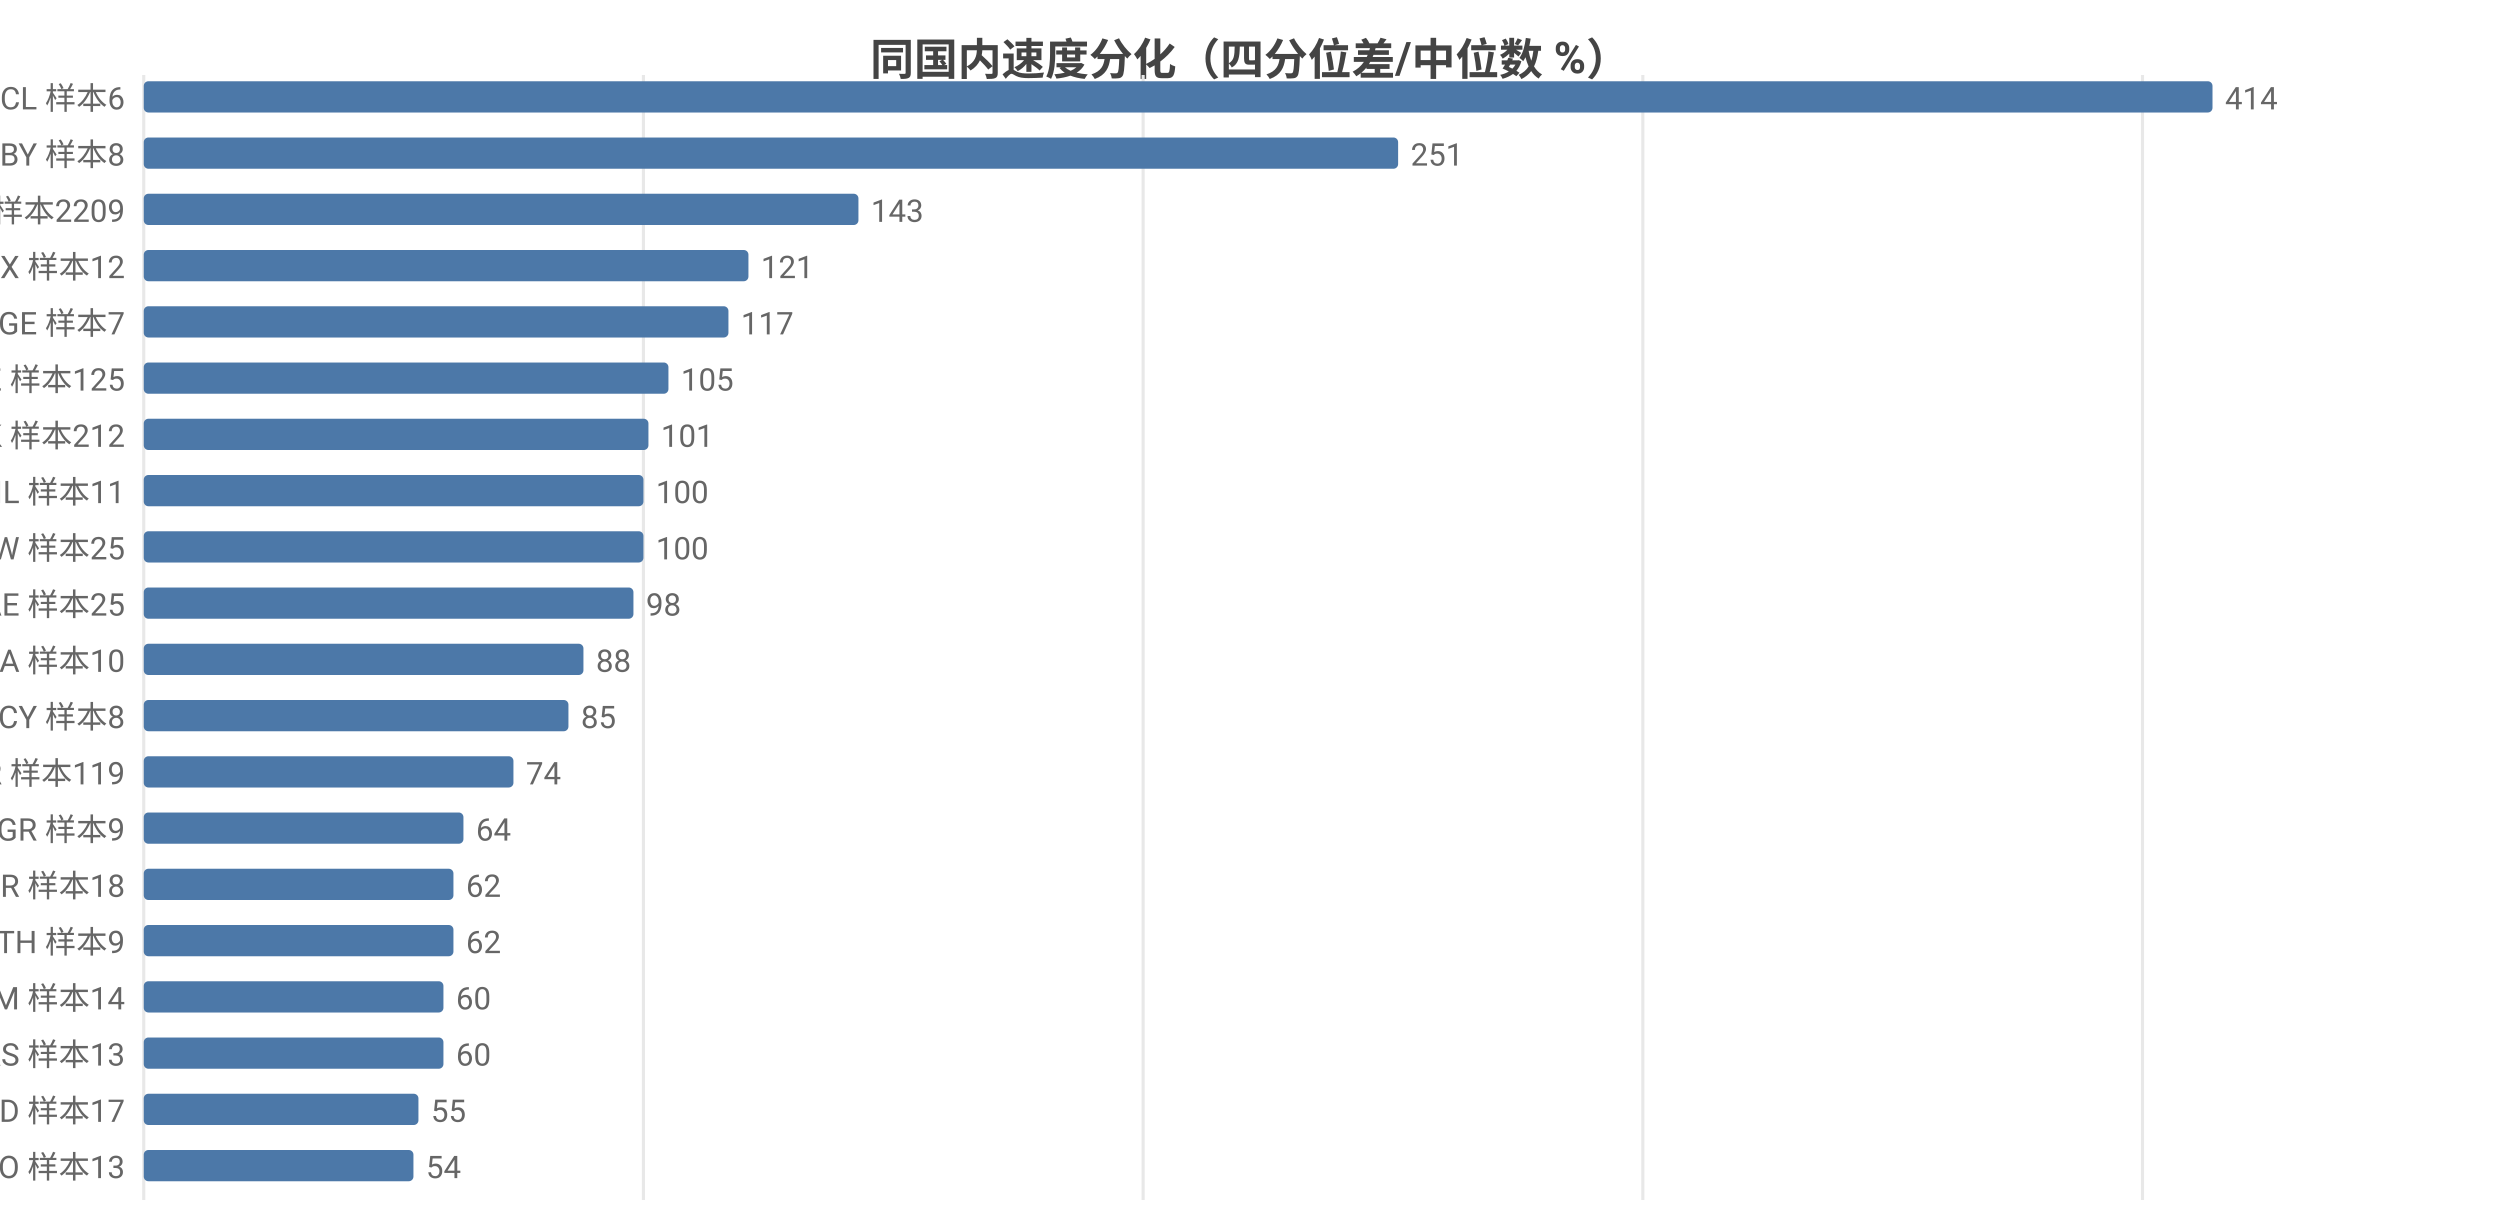
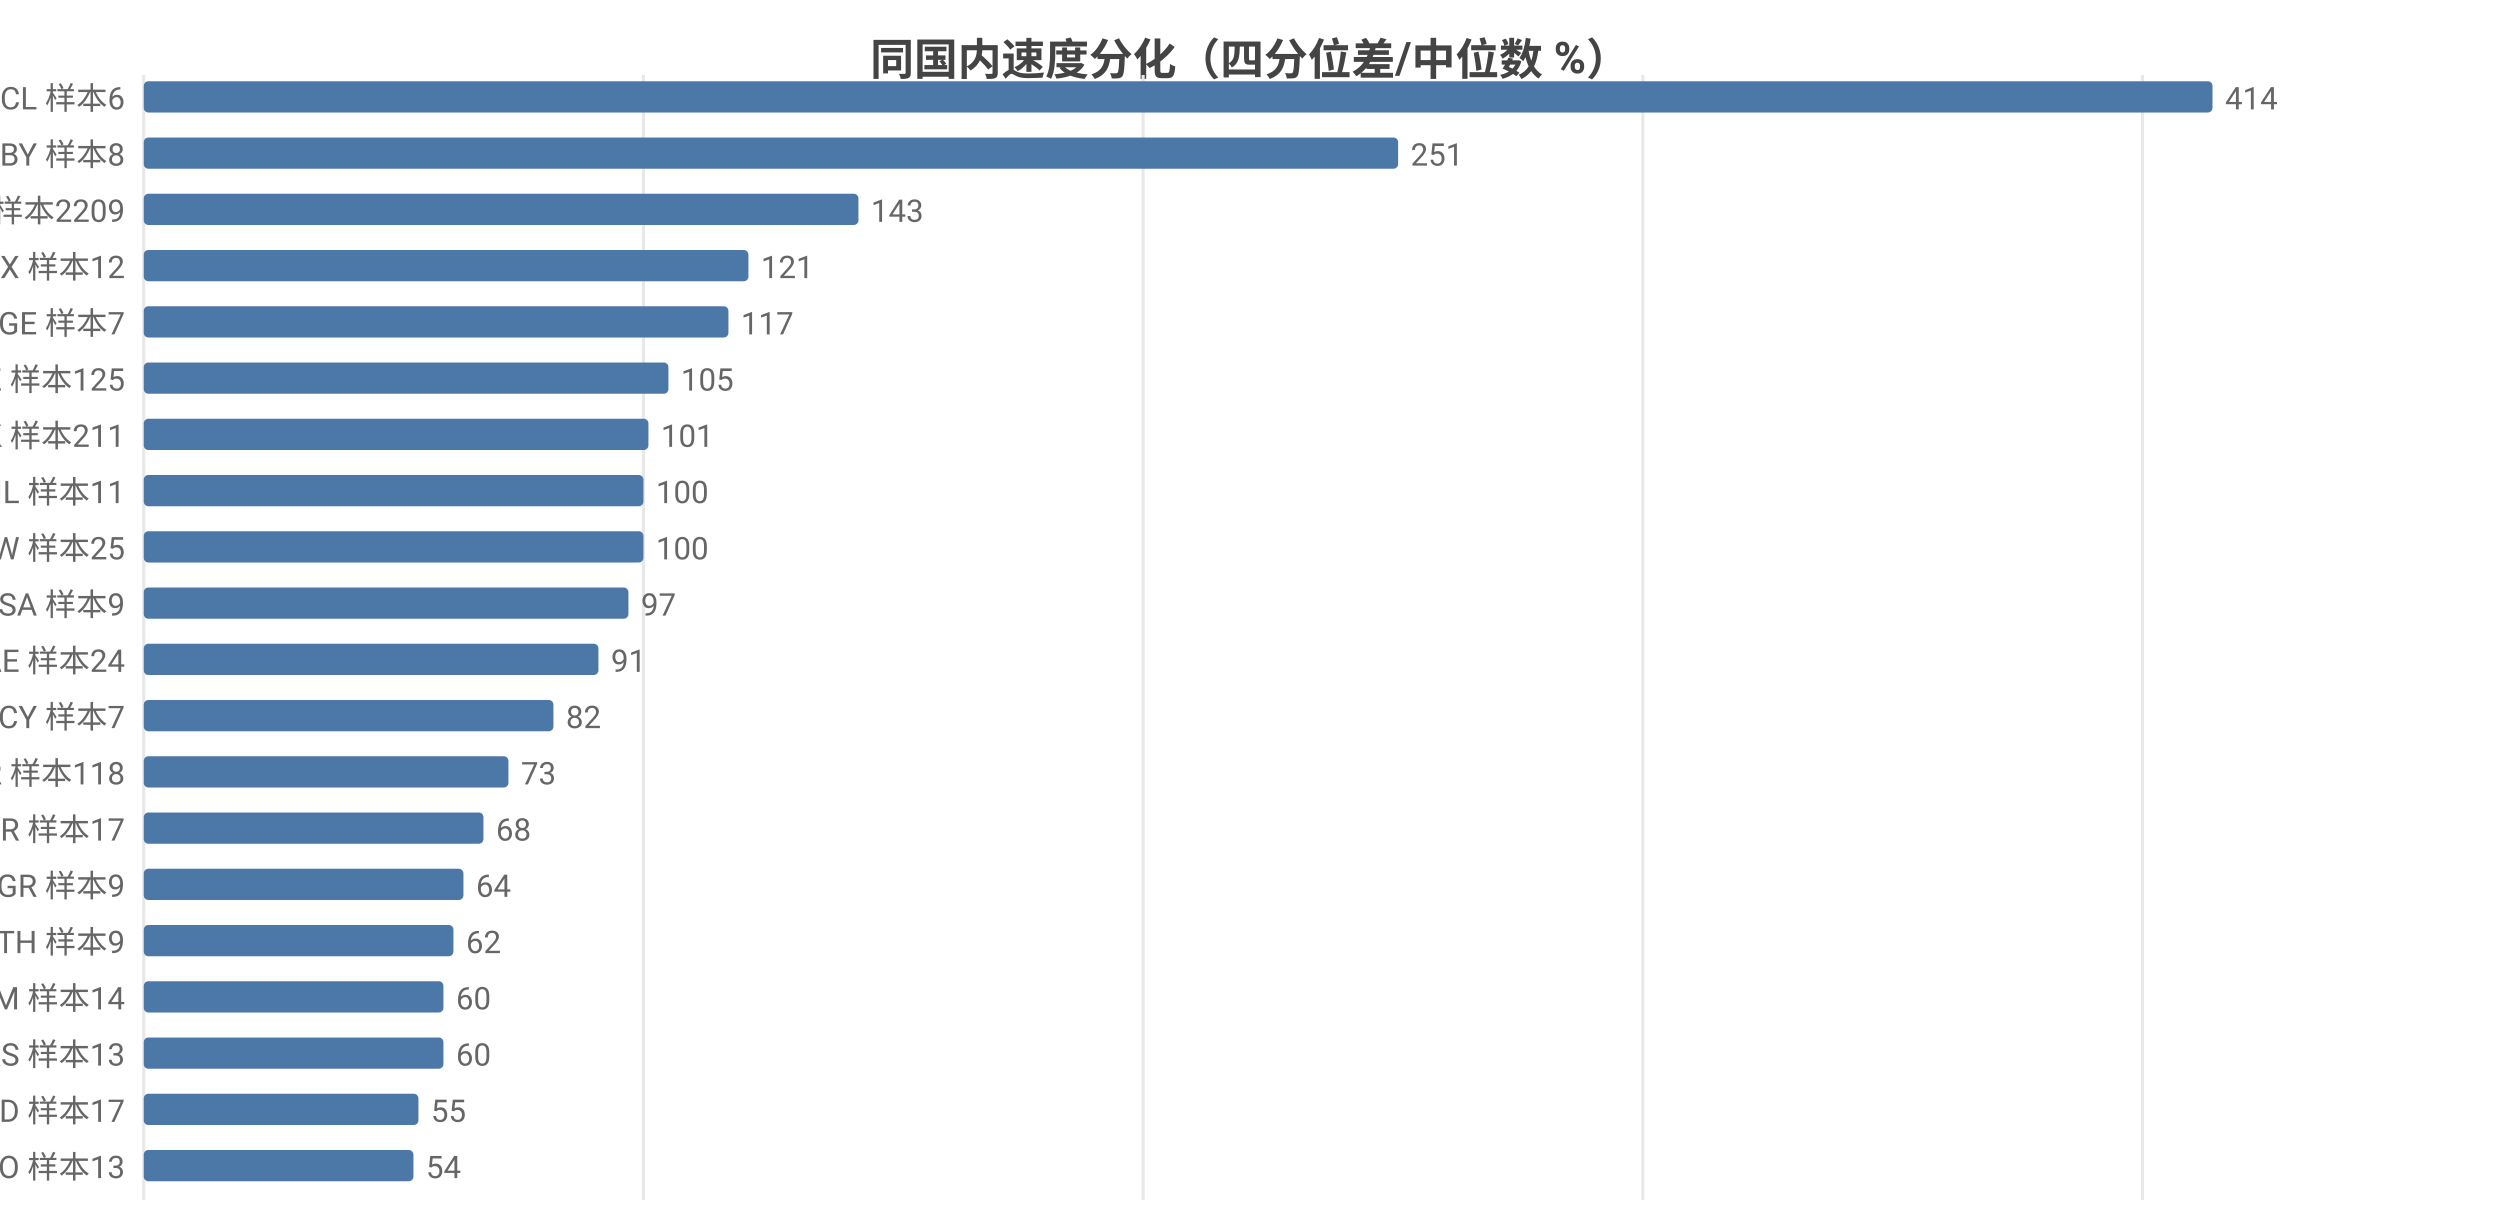
<svg xmlns="http://www.w3.org/2000/svg" width="800" height="392" viewBox="0 0 800 392">
  <rect width="800" height="392" fill="#ffffff" />
  <style>text{font-family:system-ui,-apple-system,'Segoe UI',Roboto,'PingFang SC','Microsoft YaHei','Noto Sans CJK SC',sans-serif}.g{stroke:#e8e8e8;stroke-width:1}.a{stroke:#999;stroke-width:1}.t{font-size:10px;fill:#666}.m{font-size:10px;text-anchor:middle;fill:#666}.e{font-size:10px;text-anchor:end;fill:#666}.l{font-size:11px;fill:#333}.tt{font-size:14px;font-weight:600;text-anchor:middle;fill:#444}.em{font-size:13px;text-anchor:middle;fill:#999}</style>
  <text class="tt" x="400.0" y="24">同国内速度分化（四分位差/中位数 %）</text>
  <line class="g" x1="46" y1="24" x2="46" y2="384" />
  <line class="g" x1="205.9" y1="24" x2="205.9" y2="384" />
  <line class="g" x1="365.8" y1="24" x2="365.8" y2="384" />
  <line class="g" x1="525.7" y1="24" x2="525.7" y2="384" />
  <line class="g" x1="685.6" y1="24" x2="685.6" y2="384" />
  <text class="e" x="40" y="35">CL 样本6</text>
  <rect x="46" y="26" width="662" height="10" fill="#4c78a8" rx="1.5" />
  <text class="t" x="712" y="35">414</text>
  <text class="e" x="40" y="53">BY 样本8</text>
  <rect x="46" y="44" width="401.4" height="10" fill="#4c78a8" rx="1.5" />
  <text class="t" x="451.4" y="53">251</text>
  <text class="e" x="40" y="71">US 样本2209</text>
  <rect x="46" y="62" width="228.7" height="10" fill="#4c78a8" rx="1.5" />
  <text class="t" x="278.7" y="71">143</text>
  <text class="e" x="40" y="89">MX 样本12</text>
  <rect x="46" y="80" width="193.5" height="10" fill="#4c78a8" rx="1.5" />
  <text class="t" x="243.5" y="89">121</text>
  <text class="e" x="40" y="107">GE 样本7</text>
  <rect x="46" y="98" width="187.1" height="10" fill="#4c78a8" rx="1.5" />
  <text class="t" x="237.1" y="107">117</text>
  <text class="e" x="40" y="125">KZ 样本125</text>
  <rect x="46" y="116" width="167.9" height="10" fill="#4c78a8" rx="1.5" />
  <text class="t" x="217.9" y="125">105</text>
-   <text class="e" x="40" y="143">HK 样本212</text>
+   <text class="e" x="40" y="143">HK 样本211</text>
  <rect x="46" y="134" width="161.5" height="10" fill="#4c78a8" rx="1.5" />
  <text class="t" x="211.5" y="143">101</text>
  <text class="e" x="40" y="161">IL 样本11</text>
  <rect x="46" y="152" width="159.9" height="10" fill="#4c78a8" rx="1.5" />
  <text class="t" x="209.9" y="161">100</text>
  <text class="e" x="40" y="179">TW 样本25</text>
  <rect x="46" y="170" width="159.9" height="10" fill="#4c78a8" rx="1.5" />
  <text class="t" x="209.9" y="179">100</text>
-   <text class="e" x="40" y="197">AE 样本25</text>
-   <rect x="46" y="188" width="156.7" height="10" fill="#4c78a8" rx="1.5" />
-   <text class="t" x="206.7" y="197">98</text>
-   <text class="e" x="40" y="215">SA 样本10</text>
-   <rect x="46" y="206" width="140.7" height="10" fill="#4c78a8" rx="1.5" />
-   <text class="t" x="190.7" y="215">88</text>
-   <text class="e" x="40" y="233">CY 样本8</text>
-   <rect x="46" y="224" width="135.9" height="10" fill="#4c78a8" rx="1.5" />
-   <text class="t" x="185.9" y="233">85</text>
-   <text class="e" x="40" y="251">KR 样本119</text>
-   <rect x="46" y="242" width="118.3" height="10" fill="#4c78a8" rx="1.5" />
-   <text class="t" x="168.3" y="251">74</text>
-   <text class="e" x="40" y="269">GR 样本9</text>
-   <rect x="46" y="260" width="102.3" height="10" fill="#4c78a8" rx="1.5" />
-   <text class="t" x="152.3" y="269">64</text>
-   <text class="e" x="40" y="287">BR 样本18</text>
-   <rect x="46" y="278" width="99.1" height="10" fill="#4c78a8" rx="1.5" />
-   <text class="t" x="149.1" y="287">62</text>
+   <text class="e" x="40" y="197">SA 样本9</text>
+   <rect x="46" y="188" width="155.1" height="10" fill="#4c78a8" rx="1.5" />
+   <text class="t" x="205.1" y="197">97</text>
+   <text class="e" x="40" y="215">AE 样本24</text>
+   <rect x="46" y="206" width="145.5" height="10" fill="#4c78a8" rx="1.5" />
+   <text class="t" x="195.5" y="215">91</text>
+   <text class="e" x="40" y="233">CY 样本7</text>
+   <rect x="46" y="224" width="131.1" height="10" fill="#4c78a8" rx="1.5" />
+   <text class="t" x="181.1" y="233">82</text>
+   <text class="e" x="40" y="251">KR 样本118</text>
+   <rect x="46" y="242" width="116.7" height="10" fill="#4c78a8" rx="1.5" />
+   <text class="t" x="166.7" y="251">73</text>
+   <text class="e" x="40" y="269">BR 样本17</text>
+   <rect x="46" y="260" width="108.7" height="10" fill="#4c78a8" rx="1.5" />
+   <text class="t" x="158.7" y="269">68</text>
+   <text class="e" x="40" y="287">GR 样本9</text>
+   <rect x="46" y="278" width="102.3" height="10" fill="#4c78a8" rx="1.5" />
+   <text class="t" x="152.3" y="287">64</text>
  <text class="e" x="40" y="305">TH 样本9</text>
  <rect x="46" y="296" width="99.1" height="10" fill="#4c78a8" rx="1.5" />
  <text class="t" x="149.1" y="305">62</text>
  <text class="e" x="40" y="323">AM 样本14</text>
  <rect x="46" y="314" width="95.9" height="10" fill="#4c78a8" rx="1.5" />
  <text class="t" x="145.9" y="323">60</text>
  <text class="e" x="40" y="341">RS 样本13</text>
  <rect x="46" y="332" width="95.9" height="10" fill="#4c78a8" rx="1.5" />
  <text class="t" x="145.9" y="341">60</text>
  <text class="e" x="40" y="359">MD 样本17</text>
  <rect x="46" y="350" width="87.9" height="10" fill="#4c78a8" rx="1.5" />
  <text class="t" x="137.9" y="359">55</text>
  <text class="e" x="40" y="377">NO 样本13</text>
  <rect x="46" y="368" width="86.3" height="10" fill="#4c78a8" rx="1.5" />
  <text class="t" x="136.3" y="377">54</text>
</svg>
